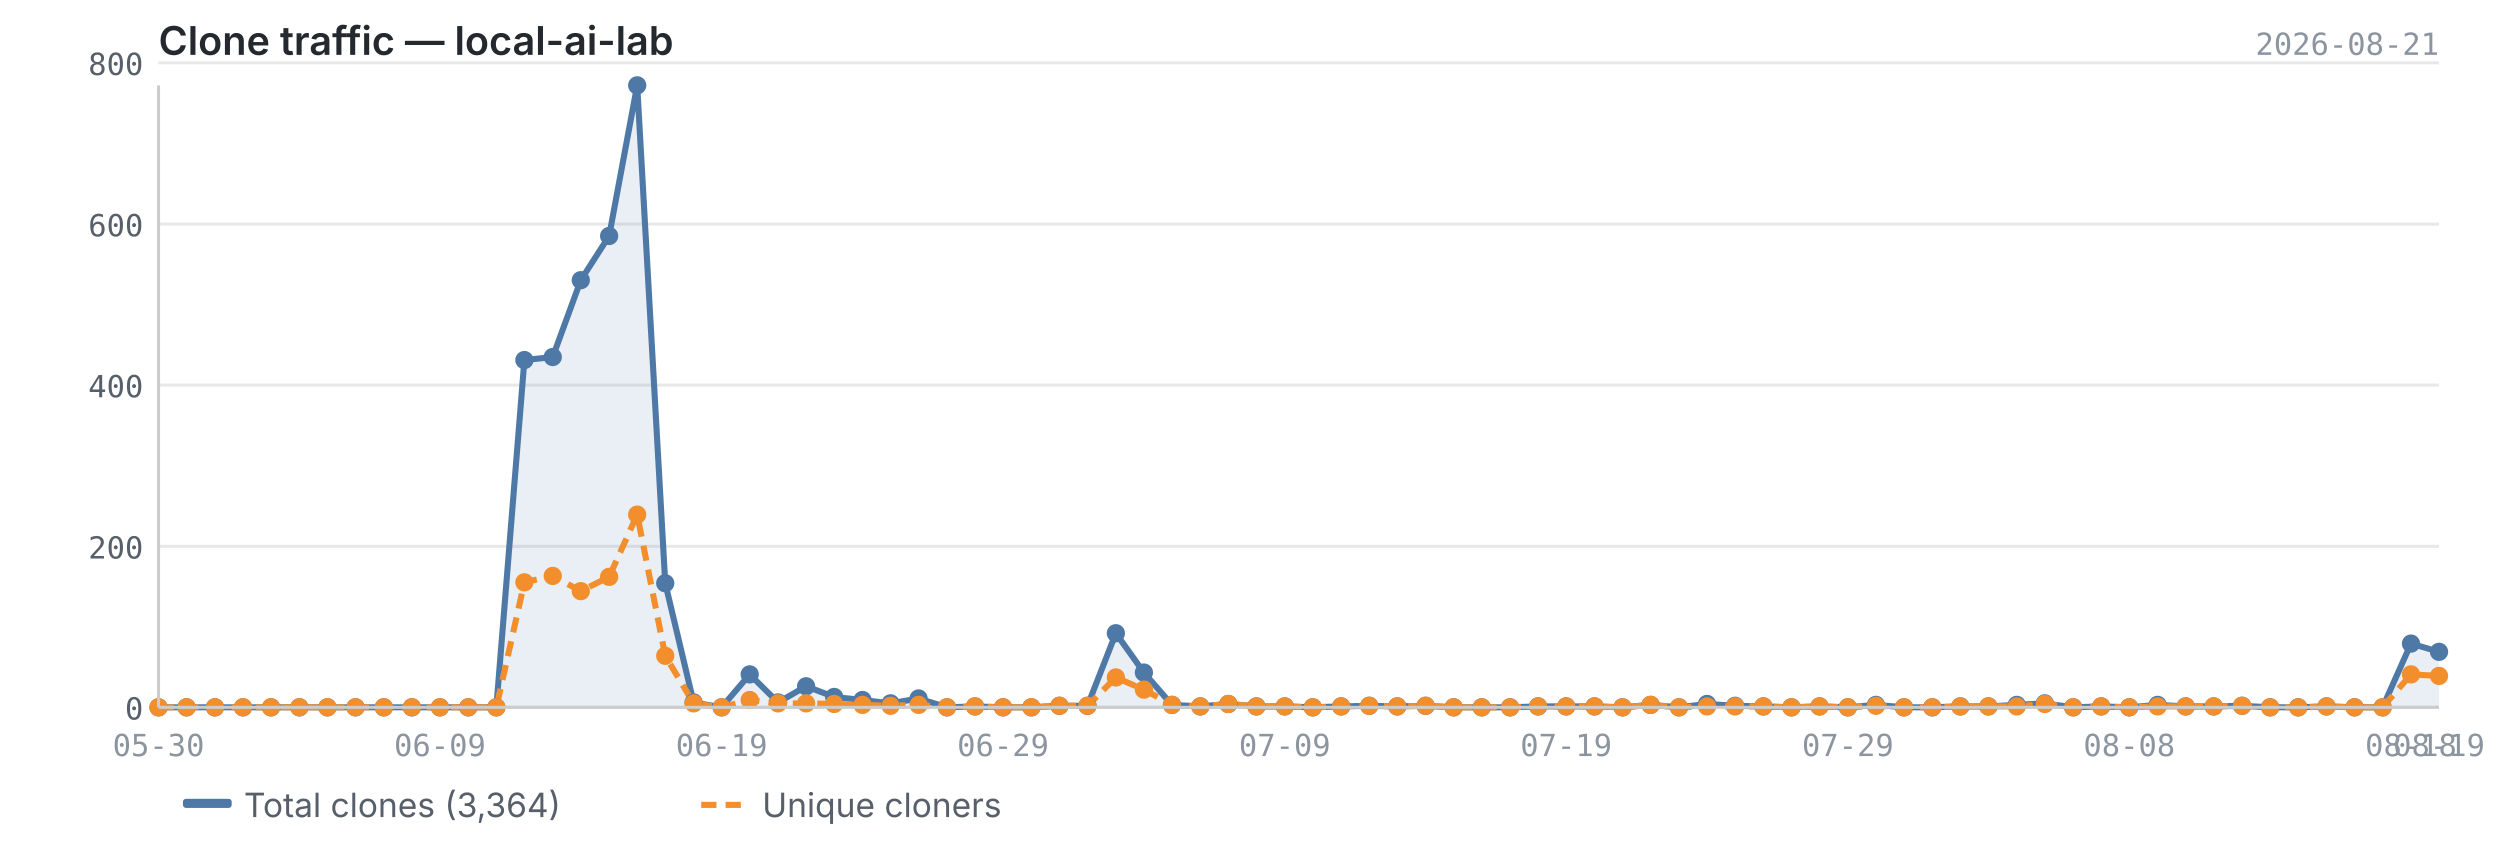
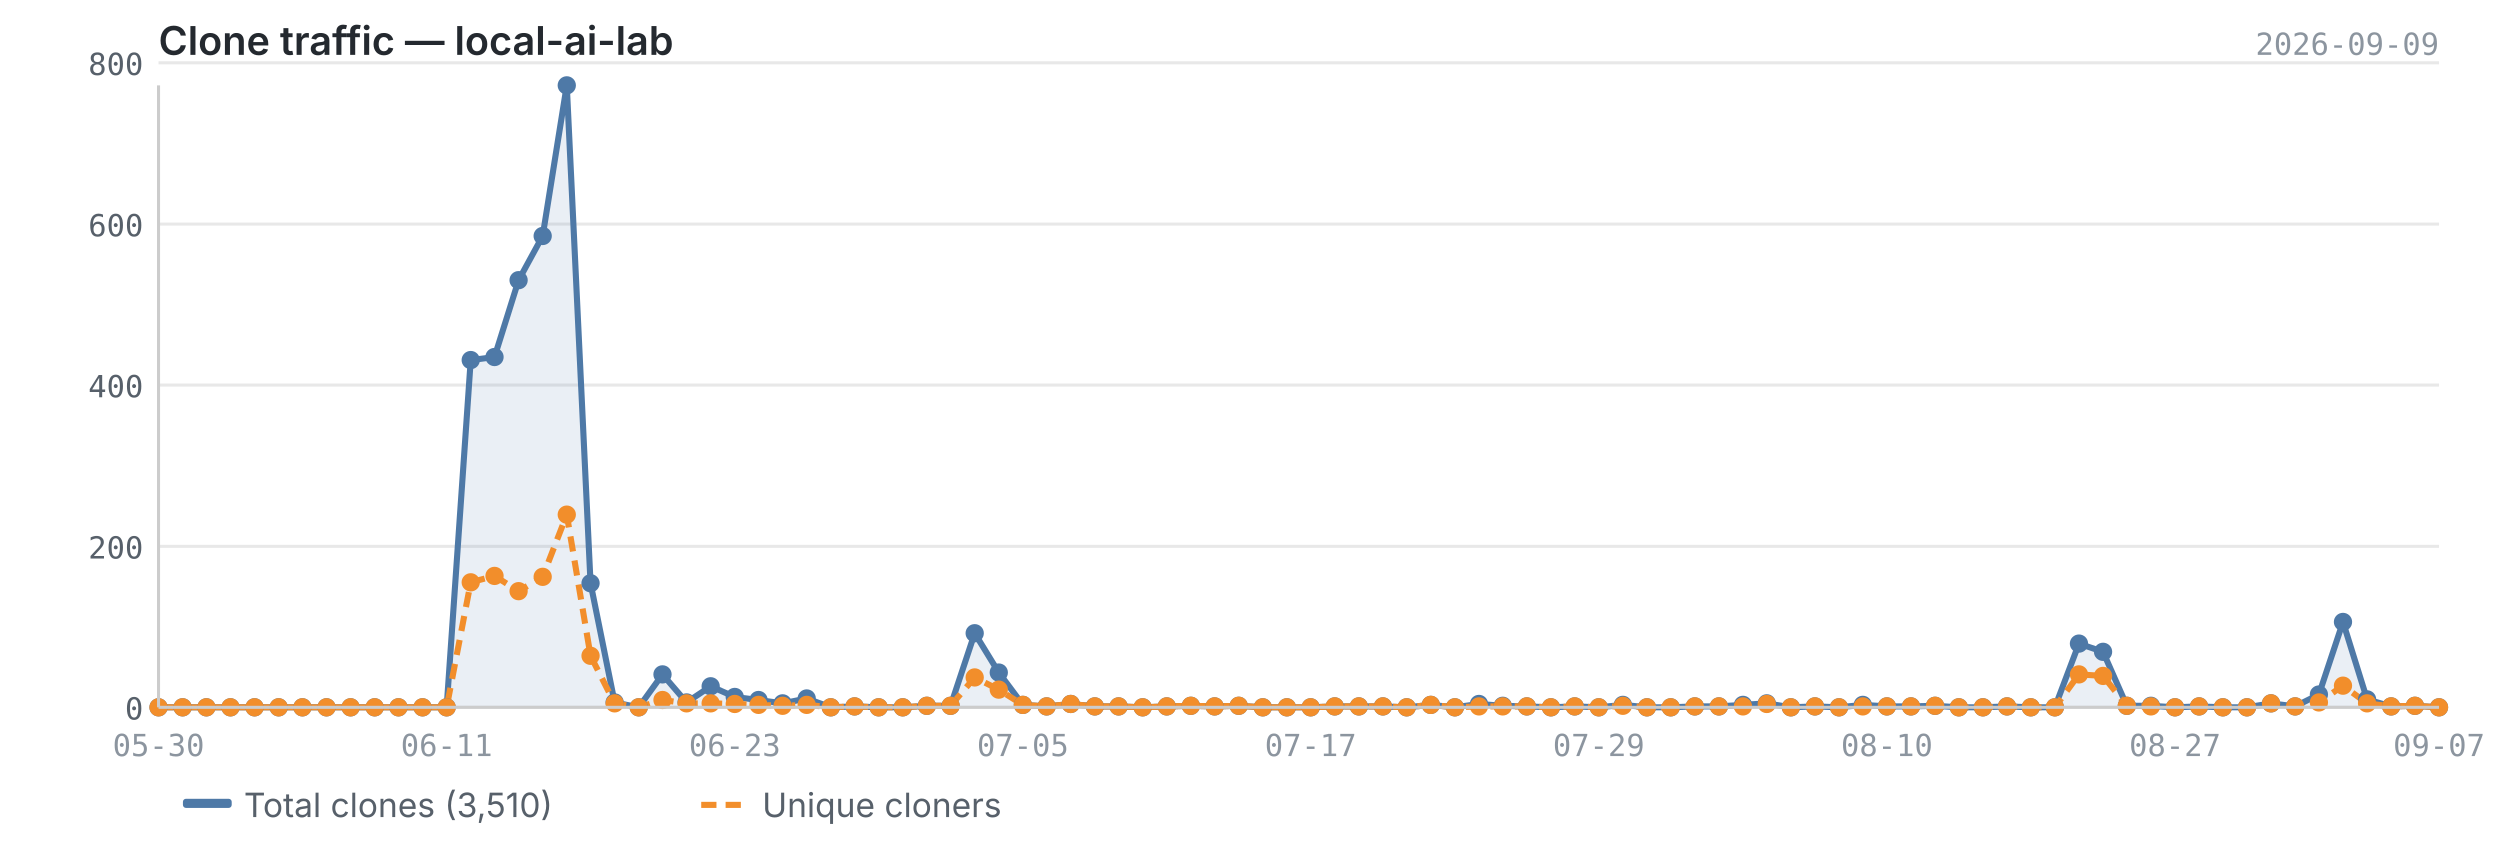
<svg xmlns="http://www.w3.org/2000/svg" viewBox="0 0 820 280" width="820" height="280">
  <text x="52" y="18" font-size="13" font-weight="600" fill="#24292f" font-family="-apple-system, BlinkMacSystemFont, 'Segoe UI', sans-serif">Clone traffic — local-ai-lab</text>
-   <text x="800" y="18" font-size="10" fill="#8c959f" font-family="ui-monospace, SFMono-Regular, 'SF Mono', Menlo, monospace" text-anchor="end">2026-08-21</text>
+   <text x="800" y="18" font-size="10" fill="#8c959f" font-family="ui-monospace, SFMono-Regular, 'SF Mono', Menlo, monospace" text-anchor="end">2026-09-09</text>
  <line x1="52" y1="232.0" x2="800" y2="232.0" stroke="#e8e8e8" stroke-width="1" />
  <line x1="52" y1="179.2" x2="800" y2="179.2" stroke="#e8e8e8" stroke-width="1" />
  <line x1="52" y1="126.3" x2="800" y2="126.3" stroke="#e8e8e8" stroke-width="1" />
  <line x1="52" y1="73.5" x2="800" y2="73.5" stroke="#e8e8e8" stroke-width="1" />
  <line x1="52" y1="20.6" x2="800" y2="20.6" stroke="#e8e8e8" stroke-width="1" />
-   <path d="M52.0,232.0 L52.0,232.0 L61.2,232.0 L70.5,232.0 L79.7,232.0 L88.9,232.0 L98.2,232.0 L107.4,232.0 L116.6,232.0 L125.9,232.0 L135.1,232.0 L144.3,232.0 L153.6,232.0 L162.8,232.0 L172.0,118.1 L181.3,117.1 L190.5,91.9 L199.8,77.4 L209.0,28.0 L218.2,191.3 L227.5,230.4 L236.7,232.0 L245.9,221.2 L255.2,230.4 L264.4,225.1 L273.6,228.6 L282.9,229.6 L292.1,230.7 L301.3,229.1 L310.6,232.0 L319.8,231.7 L329.0,232.0 L338.3,232.0 L347.5,231.5 L356.7,231.5 L366.0,207.7 L375.2,220.6 L384.4,231.2 L393.7,231.7 L402.9,230.9 L412.1,231.7 L421.4,231.7 L430.6,232.0 L439.9,231.7 L449.1,231.5 L458.3,231.7 L467.6,231.5 L476.8,232.0 L486.0,232.0 L495.3,232.0 L504.5,231.7 L513.7,231.7 L523.0,231.7 L532.2,232.0 L541.4,231.2 L550.7,232.0 L559.9,230.9 L569.1,231.5 L578.4,231.7 L587.6,232.0 L596.8,231.7 L606.1,232.0 L615.3,231.2 L624.5,232.0 L633.8,232.0 L643.0,231.7 L652.2,231.7 L661.5,231.2 L670.7,230.7 L680.0,232.0 L689.2,231.7 L698.4,232.0 L707.7,231.2 L716.9,231.7 L726.1,231.7 L735.4,231.5 L744.6,232.0 L753.8,232.0 L763.1,231.7 L772.3,232.0 L781.5,232.0 L790.8,211.1 L800.0,213.8 L800.0,232.0 L52.0,232.0Z" fill="#4e79a7" opacity="0.12" />
-   <polyline points="52.0,232.0 61.2,232.0 70.5,232.0 79.7,232.0 88.9,232.0 98.2,232.0 107.4,232.0 116.6,232.0 125.9,232.0 135.1,232.0 144.3,232.0 153.6,232.0 162.8,232.0 172.0,118.1 181.3,117.1 190.5,91.9 199.8,77.4 209.0,28.0 218.2,191.3 227.5,230.4 236.7,232.0 245.9,221.2 255.2,230.4 264.4,225.1 273.6,228.6 282.9,229.6 292.1,230.7 301.3,229.1 310.6,232.0 319.8,231.7 329.0,232.0 338.3,232.0 347.5,231.5 356.7,231.5 366.0,207.7 375.2,220.6 384.4,231.2 393.7,231.7 402.9,230.9 412.1,231.7 421.4,231.7 430.6,232.0 439.9,231.7 449.1,231.5 458.3,231.7 467.6,231.5 476.8,232.0 486.0,232.0 495.3,232.0 504.5,231.7 513.7,231.7 523.0,231.7 532.2,232.0 541.4,231.2 550.7,232.0 559.9,230.9 569.1,231.5 578.4,231.7 587.6,232.0 596.8,231.7 606.1,232.0 615.3,231.2 624.5,232.0 633.8,232.0 643.0,231.7 652.2,231.7 661.5,231.2 670.7,230.7 680.0,232.0 689.2,231.7 698.4,232.0 707.7,231.2 716.9,231.7 726.1,231.7 735.4,231.5 744.6,232.0 753.8,232.0 763.1,231.7 772.3,232.0 781.5,232.0 790.8,211.1 800.0,213.8" fill="none" stroke="#4e79a7" stroke-width="2" stroke-linejoin="round" />
-   <polyline points="52.0,232.0 61.2,232.0 70.5,232.0 79.7,232.0 88.9,232.0 98.2,232.0 107.4,232.0 116.6,232.0 125.9,232.0 135.1,232.0 144.3,232.0 153.6,232.0 162.8,232.0 172.0,191.0 181.3,188.9 190.5,193.9 199.8,189.2 209.0,168.8 218.2,215.1 227.5,230.7 236.7,232.0 245.9,229.6 255.2,230.7 264.4,230.7 273.6,230.9 282.9,231.2 292.1,231.5 301.3,231.2 310.6,232.0 319.8,231.7 329.0,232.0 338.3,232.0 347.5,231.5 356.7,231.5 366.0,222.2 375.2,226.2 384.4,231.2 393.7,231.7 402.9,230.9 412.1,231.7 421.4,231.7 430.6,232.0 439.9,231.7 449.1,231.5 458.3,231.7 467.6,231.5 476.8,232.0 486.0,232.0 495.3,232.0 504.5,231.7 513.7,231.7 523.0,231.7 532.2,232.0 541.4,231.2 550.7,232.0 559.9,231.7 569.1,231.7 578.4,231.7 587.6,232.0 596.8,231.7 606.1,232.0 615.3,231.5 624.5,232.0 633.8,232.0 643.0,231.7 652.2,231.7 661.5,231.7 670.7,230.9 680.0,232.0 689.2,231.7 698.4,232.0 707.7,231.7 716.9,231.7 726.1,231.7 735.4,231.5 744.6,232.0 753.8,232.0 763.1,231.7 772.3,232.0 781.5,232.0 790.8,221.2 800.0,221.7" fill="none" stroke="#f28e2b" stroke-width="2" stroke-linejoin="round" stroke-dasharray="5,3" />
+   <path d="M52.0,232.0 L52.0,232.0 L59.9,232.0 L67.7,232.0 L75.6,232.0 L83.5,232.0 L91.4,232.0 L99.2,232.0 L107.1,232.0 L115.0,232.0 L122.9,232.0 L130.7,232.0 L138.6,232.0 L146.5,232.0 L154.4,118.1 L162.2,117.1 L170.1,91.9 L178.0,77.4 L185.9,28.0 L193.7,191.3 L201.6,230.4 L209.5,232.0 L217.3,221.2 L225.2,230.4 L233.1,225.1 L241.0,228.6 L248.8,229.6 L256.7,230.7 L264.6,229.1 L272.5,232.0 L280.3,231.7 L288.2,232.0 L296.1,232.0 L304.0,231.5 L311.8,231.5 L319.7,207.7 L327.6,220.6 L335.5,231.2 L343.3,231.7 L351.2,230.9 L359.1,231.7 L366.9,231.7 L374.8,232.0 L382.7,231.7 L390.6,231.5 L398.4,231.7 L406.3,231.5 L414.2,232.0 L422.1,232.0 L429.9,232.0 L437.8,231.7 L445.7,231.7 L453.6,231.7 L461.4,232.0 L469.3,231.2 L477.2,232.0 L485.1,230.9 L492.9,231.5 L500.8,231.7 L508.7,232.0 L516.5,231.7 L524.4,232.0 L532.3,231.2 L540.2,232.0 L548.0,232.0 L555.9,231.7 L563.8,231.7 L571.7,231.2 L579.5,230.7 L587.4,232.0 L595.3,231.7 L603.2,232.0 L611.0,231.2 L618.9,231.7 L626.8,231.7 L634.7,231.5 L642.5,232.0 L650.4,232.0 L658.3,231.7 L666.1,232.0 L674.0,232.0 L681.9,211.1 L689.8,213.8 L697.6,231.5 L705.5,231.5 L713.4,232.0 L721.3,231.7 L729.1,232.0 L737.0,232.0 L744.9,230.7 L752.8,231.7 L760.6,227.8 L768.5,204.0 L776.4,229.4 L784.3,231.7 L792.1,231.5 L800.0,232.0 L800.0,232.0 L52.0,232.0Z" fill="#4e79a7" opacity="0.12" />
+   <polyline points="52.0,232.0 59.9,232.0 67.7,232.0 75.6,232.0 83.5,232.0 91.4,232.0 99.2,232.0 107.1,232.0 115.0,232.0 122.9,232.0 130.7,232.0 138.6,232.0 146.5,232.0 154.4,118.1 162.2,117.1 170.1,91.9 178.0,77.4 185.9,28.0 193.7,191.3 201.6,230.4 209.5,232.0 217.3,221.2 225.2,230.4 233.1,225.1 241.0,228.6 248.8,229.6 256.7,230.7 264.6,229.1 272.5,232.0 280.3,231.7 288.2,232.0 296.1,232.0 304.0,231.5 311.8,231.5 319.7,207.7 327.6,220.6 335.5,231.2 343.3,231.7 351.2,230.9 359.1,231.7 366.9,231.7 374.8,232.0 382.7,231.7 390.6,231.5 398.4,231.7 406.3,231.5 414.2,232.0 422.1,232.0 429.9,232.0 437.8,231.7 445.7,231.7 453.6,231.7 461.4,232.0 469.3,231.2 477.2,232.0 485.1,230.9 492.9,231.5 500.8,231.7 508.7,232.0 516.5,231.7 524.4,232.0 532.3,231.2 540.2,232.0 548.0,232.0 555.9,231.7 563.8,231.7 571.7,231.2 579.5,230.7 587.4,232.0 595.3,231.7 603.2,232.0 611.0,231.2 618.9,231.7 626.8,231.7 634.7,231.5 642.5,232.0 650.4,232.0 658.3,231.7 666.1,232.0 674.0,232.0 681.9,211.1 689.8,213.8 697.6,231.5 705.5,231.5 713.4,232.0 721.3,231.7 729.1,232.0 737.0,232.0 744.9,230.7 752.8,231.7 760.6,227.8 768.5,204.0 776.4,229.4 784.3,231.7 792.1,231.5 800.0,232.0" fill="none" stroke="#4e79a7" stroke-width="2" stroke-linejoin="round" />
+   <polyline points="52.0,232.0 59.9,232.0 67.7,232.0 75.6,232.0 83.5,232.0 91.4,232.0 99.2,232.0 107.1,232.0 115.0,232.0 122.9,232.0 130.7,232.0 138.6,232.0 146.5,232.0 154.4,191.0 162.2,188.9 170.1,193.9 178.0,189.2 185.9,168.8 193.7,215.1 201.6,230.7 209.5,232.0 217.3,229.6 225.2,230.7 233.1,230.7 241.0,230.9 248.8,231.2 256.7,231.5 264.6,231.2 272.5,232.0 280.3,231.7 288.2,232.0 296.1,232.0 304.0,231.5 311.8,231.5 319.7,222.2 327.6,226.2 335.5,231.2 343.3,231.7 351.2,230.9 359.1,231.7 366.9,231.7 374.8,232.0 382.7,231.7 390.6,231.5 398.4,231.7 406.3,231.5 414.2,232.0 422.1,232.0 429.9,232.0 437.8,231.7 445.7,231.7 453.6,231.7 461.4,232.0 469.3,231.2 477.2,232.0 485.1,231.7 492.9,231.7 500.8,231.7 508.7,232.0 516.5,231.7 524.4,232.0 532.3,231.5 540.2,232.0 548.0,232.0 555.9,231.7 563.8,231.7 571.7,231.7 579.5,230.9 587.4,232.0 595.3,231.7 603.2,232.0 611.0,231.7 618.9,231.7 626.8,231.7 634.7,231.5 642.5,232.0 650.4,232.0 658.3,231.7 666.1,232.0 674.0,232.0 681.9,221.2 689.8,221.7 697.6,231.5 705.5,231.7 713.4,232.0 721.3,231.7 729.1,232.0 737.0,232.0 744.9,230.7 752.8,231.7 760.6,230.4 768.5,224.9 776.4,230.7 784.3,231.7 792.1,231.5 800.0,232.0" fill="none" stroke="#f28e2b" stroke-width="2" stroke-linejoin="round" stroke-dasharray="5,3" />
  <circle cx="52.0" cy="232.0" r="3" fill="#4e79a7" />
-   <circle cx="61.2" cy="232.0" r="3" fill="#4e79a7" />
-   <circle cx="70.5" cy="232.0" r="3" fill="#4e79a7" />
-   <circle cx="79.7" cy="232.0" r="3" fill="#4e79a7" />
-   <circle cx="88.9" cy="232.0" r="3" fill="#4e79a7" />
-   <circle cx="98.2" cy="232.0" r="3" fill="#4e79a7" />
-   <circle cx="107.4" cy="232.0" r="3" fill="#4e79a7" />
-   <circle cx="116.6" cy="232.0" r="3" fill="#4e79a7" />
-   <circle cx="125.9" cy="232.0" r="3" fill="#4e79a7" />
-   <circle cx="135.1" cy="232.0" r="3" fill="#4e79a7" />
-   <circle cx="144.3" cy="232.0" r="3" fill="#4e79a7" />
-   <circle cx="153.6" cy="232.0" r="3" fill="#4e79a7" />
-   <circle cx="162.8" cy="232.0" r="3" fill="#4e79a7" />
-   <circle cx="172.0" cy="118.1" r="3" fill="#4e79a7" />
-   <circle cx="181.3" cy="117.1" r="3" fill="#4e79a7" />
-   <circle cx="190.5" cy="91.9" r="3" fill="#4e79a7" />
-   <circle cx="199.8" cy="77.4" r="3" fill="#4e79a7" />
-   <circle cx="209.0" cy="28.0" r="3" fill="#4e79a7" />
-   <circle cx="218.2" cy="191.3" r="3" fill="#4e79a7" />
-   <circle cx="227.5" cy="230.4" r="3" fill="#4e79a7" />
-   <circle cx="236.7" cy="232.0" r="3" fill="#4e79a7" />
-   <circle cx="245.9" cy="221.2" r="3" fill="#4e79a7" />
-   <circle cx="255.2" cy="230.4" r="3" fill="#4e79a7" />
-   <circle cx="264.4" cy="225.1" r="3" fill="#4e79a7" />
-   <circle cx="273.6" cy="228.6" r="3" fill="#4e79a7" />
-   <circle cx="282.9" cy="229.6" r="3" fill="#4e79a7" />
-   <circle cx="292.1" cy="230.7" r="3" fill="#4e79a7" />
-   <circle cx="301.3" cy="229.1" r="3" fill="#4e79a7" />
-   <circle cx="310.6" cy="232.0" r="3" fill="#4e79a7" />
-   <circle cx="319.8" cy="231.7" r="3" fill="#4e79a7" />
-   <circle cx="329.0" cy="232.0" r="3" fill="#4e79a7" />
-   <circle cx="338.3" cy="232.0" r="3" fill="#4e79a7" />
-   <circle cx="347.5" cy="231.5" r="3" fill="#4e79a7" />
-   <circle cx="356.7" cy="231.5" r="3" fill="#4e79a7" />
-   <circle cx="366.0" cy="207.7" r="3" fill="#4e79a7" />
-   <circle cx="375.2" cy="220.6" r="3" fill="#4e79a7" />
-   <circle cx="384.4" cy="231.2" r="3" fill="#4e79a7" />
-   <circle cx="393.7" cy="231.7" r="3" fill="#4e79a7" />
-   <circle cx="402.9" cy="230.9" r="3" fill="#4e79a7" />
-   <circle cx="412.1" cy="231.7" r="3" fill="#4e79a7" />
-   <circle cx="421.4" cy="231.7" r="3" fill="#4e79a7" />
-   <circle cx="430.6" cy="232.0" r="3" fill="#4e79a7" />
-   <circle cx="439.9" cy="231.7" r="3" fill="#4e79a7" />
-   <circle cx="449.1" cy="231.5" r="3" fill="#4e79a7" />
-   <circle cx="458.3" cy="231.7" r="3" fill="#4e79a7" />
-   <circle cx="467.6" cy="231.5" r="3" fill="#4e79a7" />
-   <circle cx="476.8" cy="232.0" r="3" fill="#4e79a7" />
-   <circle cx="486.0" cy="232.0" r="3" fill="#4e79a7" />
-   <circle cx="495.3" cy="232.0" r="3" fill="#4e79a7" />
-   <circle cx="504.5" cy="231.7" r="3" fill="#4e79a7" />
-   <circle cx="513.7" cy="231.7" r="3" fill="#4e79a7" />
-   <circle cx="523.0" cy="231.7" r="3" fill="#4e79a7" />
-   <circle cx="532.2" cy="232.0" r="3" fill="#4e79a7" />
-   <circle cx="541.4" cy="231.2" r="3" fill="#4e79a7" />
-   <circle cx="550.7" cy="232.0" r="3" fill="#4e79a7" />
-   <circle cx="559.9" cy="230.9" r="3" fill="#4e79a7" />
-   <circle cx="569.1" cy="231.5" r="3" fill="#4e79a7" />
-   <circle cx="578.4" cy="231.7" r="3" fill="#4e79a7" />
-   <circle cx="587.6" cy="232.0" r="3" fill="#4e79a7" />
-   <circle cx="596.8" cy="231.7" r="3" fill="#4e79a7" />
-   <circle cx="606.1" cy="232.0" r="3" fill="#4e79a7" />
-   <circle cx="615.3" cy="231.2" r="3" fill="#4e79a7" />
-   <circle cx="624.5" cy="232.0" r="3" fill="#4e79a7" />
-   <circle cx="633.8" cy="232.0" r="3" fill="#4e79a7" />
-   <circle cx="643.0" cy="231.7" r="3" fill="#4e79a7" />
-   <circle cx="652.2" cy="231.7" r="3" fill="#4e79a7" />
-   <circle cx="661.5" cy="231.2" r="3" fill="#4e79a7" />
-   <circle cx="670.7" cy="230.7" r="3" fill="#4e79a7" />
-   <circle cx="680.0" cy="232.0" r="3" fill="#4e79a7" />
-   <circle cx="689.2" cy="231.7" r="3" fill="#4e79a7" />
-   <circle cx="698.4" cy="232.0" r="3" fill="#4e79a7" />
-   <circle cx="707.7" cy="231.2" r="3" fill="#4e79a7" />
-   <circle cx="716.9" cy="231.7" r="3" fill="#4e79a7" />
-   <circle cx="726.1" cy="231.7" r="3" fill="#4e79a7" />
-   <circle cx="735.4" cy="231.5" r="3" fill="#4e79a7" />
-   <circle cx="744.6" cy="232.0" r="3" fill="#4e79a7" />
-   <circle cx="753.8" cy="232.0" r="3" fill="#4e79a7" />
-   <circle cx="763.1" cy="231.7" r="3" fill="#4e79a7" />
-   <circle cx="772.3" cy="232.0" r="3" fill="#4e79a7" />
-   <circle cx="781.5" cy="232.0" r="3" fill="#4e79a7" />
-   <circle cx="790.8" cy="211.1" r="3" fill="#4e79a7" />
-   <circle cx="800.0" cy="213.8" r="3" fill="#4e79a7" />
+   <circle cx="59.9" cy="232.0" r="3" fill="#4e79a7" />
+   <circle cx="67.7" cy="232.0" r="3" fill="#4e79a7" />
+   <circle cx="75.6" cy="232.0" r="3" fill="#4e79a7" />
+   <circle cx="83.5" cy="232.0" r="3" fill="#4e79a7" />
+   <circle cx="91.4" cy="232.0" r="3" fill="#4e79a7" />
+   <circle cx="99.2" cy="232.0" r="3" fill="#4e79a7" />
+   <circle cx="107.1" cy="232.0" r="3" fill="#4e79a7" />
+   <circle cx="115.0" cy="232.0" r="3" fill="#4e79a7" />
+   <circle cx="122.9" cy="232.0" r="3" fill="#4e79a7" />
+   <circle cx="130.7" cy="232.0" r="3" fill="#4e79a7" />
+   <circle cx="138.6" cy="232.0" r="3" fill="#4e79a7" />
+   <circle cx="146.5" cy="232.0" r="3" fill="#4e79a7" />
+   <circle cx="154.4" cy="118.1" r="3" fill="#4e79a7" />
+   <circle cx="162.2" cy="117.1" r="3" fill="#4e79a7" />
+   <circle cx="170.1" cy="91.9" r="3" fill="#4e79a7" />
+   <circle cx="178.0" cy="77.4" r="3" fill="#4e79a7" />
+   <circle cx="185.9" cy="28.0" r="3" fill="#4e79a7" />
+   <circle cx="193.7" cy="191.3" r="3" fill="#4e79a7" />
+   <circle cx="201.6" cy="230.4" r="3" fill="#4e79a7" />
+   <circle cx="209.5" cy="232.0" r="3" fill="#4e79a7" />
+   <circle cx="217.3" cy="221.2" r="3" fill="#4e79a7" />
+   <circle cx="225.2" cy="230.4" r="3" fill="#4e79a7" />
+   <circle cx="233.1" cy="225.1" r="3" fill="#4e79a7" />
+   <circle cx="241.0" cy="228.6" r="3" fill="#4e79a7" />
+   <circle cx="248.8" cy="229.6" r="3" fill="#4e79a7" />
+   <circle cx="256.7" cy="230.7" r="3" fill="#4e79a7" />
+   <circle cx="264.6" cy="229.1" r="3" fill="#4e79a7" />
+   <circle cx="272.5" cy="232.0" r="3" fill="#4e79a7" />
+   <circle cx="280.3" cy="231.7" r="3" fill="#4e79a7" />
+   <circle cx="288.2" cy="232.0" r="3" fill="#4e79a7" />
+   <circle cx="296.1" cy="232.0" r="3" fill="#4e79a7" />
+   <circle cx="304.0" cy="231.5" r="3" fill="#4e79a7" />
+   <circle cx="311.8" cy="231.5" r="3" fill="#4e79a7" />
+   <circle cx="319.7" cy="207.7" r="3" fill="#4e79a7" />
+   <circle cx="327.6" cy="220.6" r="3" fill="#4e79a7" />
+   <circle cx="335.5" cy="231.2" r="3" fill="#4e79a7" />
+   <circle cx="343.3" cy="231.7" r="3" fill="#4e79a7" />
+   <circle cx="351.2" cy="230.9" r="3" fill="#4e79a7" />
+   <circle cx="359.1" cy="231.7" r="3" fill="#4e79a7" />
+   <circle cx="366.9" cy="231.7" r="3" fill="#4e79a7" />
+   <circle cx="374.8" cy="232.0" r="3" fill="#4e79a7" />
+   <circle cx="382.7" cy="231.7" r="3" fill="#4e79a7" />
+   <circle cx="390.6" cy="231.5" r="3" fill="#4e79a7" />
+   <circle cx="398.4" cy="231.7" r="3" fill="#4e79a7" />
+   <circle cx="406.3" cy="231.5" r="3" fill="#4e79a7" />
+   <circle cx="414.2" cy="232.0" r="3" fill="#4e79a7" />
+   <circle cx="422.1" cy="232.0" r="3" fill="#4e79a7" />
+   <circle cx="429.9" cy="232.0" r="3" fill="#4e79a7" />
+   <circle cx="437.8" cy="231.7" r="3" fill="#4e79a7" />
+   <circle cx="445.7" cy="231.7" r="3" fill="#4e79a7" />
+   <circle cx="453.6" cy="231.7" r="3" fill="#4e79a7" />
+   <circle cx="461.4" cy="232.0" r="3" fill="#4e79a7" />
+   <circle cx="469.3" cy="231.2" r="3" fill="#4e79a7" />
+   <circle cx="477.2" cy="232.0" r="3" fill="#4e79a7" />
+   <circle cx="485.1" cy="230.9" r="3" fill="#4e79a7" />
+   <circle cx="492.9" cy="231.5" r="3" fill="#4e79a7" />
+   <circle cx="500.8" cy="231.7" r="3" fill="#4e79a7" />
+   <circle cx="508.7" cy="232.0" r="3" fill="#4e79a7" />
+   <circle cx="516.5" cy="231.7" r="3" fill="#4e79a7" />
+   <circle cx="524.4" cy="232.0" r="3" fill="#4e79a7" />
+   <circle cx="532.3" cy="231.2" r="3" fill="#4e79a7" />
+   <circle cx="540.2" cy="232.0" r="3" fill="#4e79a7" />
+   <circle cx="548.0" cy="232.0" r="3" fill="#4e79a7" />
+   <circle cx="555.9" cy="231.7" r="3" fill="#4e79a7" />
+   <circle cx="563.8" cy="231.7" r="3" fill="#4e79a7" />
+   <circle cx="571.7" cy="231.2" r="3" fill="#4e79a7" />
+   <circle cx="579.5" cy="230.7" r="3" fill="#4e79a7" />
+   <circle cx="587.4" cy="232.0" r="3" fill="#4e79a7" />
+   <circle cx="595.3" cy="231.7" r="3" fill="#4e79a7" />
+   <circle cx="603.2" cy="232.0" r="3" fill="#4e79a7" />
+   <circle cx="611.0" cy="231.2" r="3" fill="#4e79a7" />
+   <circle cx="618.9" cy="231.7" r="3" fill="#4e79a7" />
+   <circle cx="626.8" cy="231.7" r="3" fill="#4e79a7" />
+   <circle cx="634.7" cy="231.5" r="3" fill="#4e79a7" />
+   <circle cx="642.5" cy="232.0" r="3" fill="#4e79a7" />
+   <circle cx="650.4" cy="232.0" r="3" fill="#4e79a7" />
+   <circle cx="658.3" cy="231.7" r="3" fill="#4e79a7" />
+   <circle cx="666.1" cy="232.0" r="3" fill="#4e79a7" />
+   <circle cx="674.0" cy="232.0" r="3" fill="#4e79a7" />
+   <circle cx="681.9" cy="211.1" r="3" fill="#4e79a7" />
+   <circle cx="689.8" cy="213.8" r="3" fill="#4e79a7" />
+   <circle cx="697.6" cy="231.5" r="3" fill="#4e79a7" />
+   <circle cx="705.5" cy="231.5" r="3" fill="#4e79a7" />
+   <circle cx="713.4" cy="232.0" r="3" fill="#4e79a7" />
+   <circle cx="721.3" cy="231.7" r="3" fill="#4e79a7" />
+   <circle cx="729.1" cy="232.0" r="3" fill="#4e79a7" />
+   <circle cx="737.0" cy="232.0" r="3" fill="#4e79a7" />
+   <circle cx="744.9" cy="230.7" r="3" fill="#4e79a7" />
+   <circle cx="752.8" cy="231.7" r="3" fill="#4e79a7" />
+   <circle cx="760.6" cy="227.8" r="3" fill="#4e79a7" />
+   <circle cx="768.5" cy="204.0" r="3" fill="#4e79a7" />
+   <circle cx="776.4" cy="229.4" r="3" fill="#4e79a7" />
+   <circle cx="784.3" cy="231.7" r="3" fill="#4e79a7" />
+   <circle cx="792.1" cy="231.5" r="3" fill="#4e79a7" />
+   <circle cx="800.0" cy="232.0" r="3" fill="#4e79a7" />
  <circle cx="52.0" cy="232.0" r="3" fill="#f28e2b" />
-   <circle cx="61.2" cy="232.0" r="3" fill="#f28e2b" />
-   <circle cx="70.5" cy="232.0" r="3" fill="#f28e2b" />
-   <circle cx="79.7" cy="232.0" r="3" fill="#f28e2b" />
-   <circle cx="88.9" cy="232.0" r="3" fill="#f28e2b" />
-   <circle cx="98.2" cy="232.0" r="3" fill="#f28e2b" />
-   <circle cx="107.4" cy="232.0" r="3" fill="#f28e2b" />
-   <circle cx="116.6" cy="232.0" r="3" fill="#f28e2b" />
-   <circle cx="125.9" cy="232.0" r="3" fill="#f28e2b" />
-   <circle cx="135.1" cy="232.0" r="3" fill="#f28e2b" />
-   <circle cx="144.3" cy="232.0" r="3" fill="#f28e2b" />
-   <circle cx="153.6" cy="232.0" r="3" fill="#f28e2b" />
-   <circle cx="162.8" cy="232.0" r="3" fill="#f28e2b" />
-   <circle cx="172.0" cy="191.0" r="3" fill="#f28e2b" />
-   <circle cx="181.3" cy="188.9" r="3" fill="#f28e2b" />
-   <circle cx="190.5" cy="193.9" r="3" fill="#f28e2b" />
-   <circle cx="199.8" cy="189.2" r="3" fill="#f28e2b" />
-   <circle cx="209.0" cy="168.8" r="3" fill="#f28e2b" />
-   <circle cx="218.2" cy="215.1" r="3" fill="#f28e2b" />
-   <circle cx="227.5" cy="230.7" r="3" fill="#f28e2b" />
-   <circle cx="236.7" cy="232.0" r="3" fill="#f28e2b" />
-   <circle cx="245.9" cy="229.6" r="3" fill="#f28e2b" />
-   <circle cx="255.2" cy="230.7" r="3" fill="#f28e2b" />
-   <circle cx="264.4" cy="230.7" r="3" fill="#f28e2b" />
-   <circle cx="273.6" cy="230.9" r="3" fill="#f28e2b" />
-   <circle cx="282.9" cy="231.2" r="3" fill="#f28e2b" />
-   <circle cx="292.1" cy="231.5" r="3" fill="#f28e2b" />
-   <circle cx="301.3" cy="231.2" r="3" fill="#f28e2b" />
-   <circle cx="310.6" cy="232.0" r="3" fill="#f28e2b" />
-   <circle cx="319.8" cy="231.7" r="3" fill="#f28e2b" />
-   <circle cx="329.0" cy="232.0" r="3" fill="#f28e2b" />
-   <circle cx="338.3" cy="232.0" r="3" fill="#f28e2b" />
-   <circle cx="347.5" cy="231.5" r="3" fill="#f28e2b" />
-   <circle cx="356.7" cy="231.5" r="3" fill="#f28e2b" />
-   <circle cx="366.0" cy="222.2" r="3" fill="#f28e2b" />
-   <circle cx="375.2" cy="226.2" r="3" fill="#f28e2b" />
-   <circle cx="384.4" cy="231.2" r="3" fill="#f28e2b" />
-   <circle cx="393.7" cy="231.7" r="3" fill="#f28e2b" />
-   <circle cx="402.9" cy="230.9" r="3" fill="#f28e2b" />
-   <circle cx="412.1" cy="231.7" r="3" fill="#f28e2b" />
-   <circle cx="421.4" cy="231.7" r="3" fill="#f28e2b" />
-   <circle cx="430.6" cy="232.0" r="3" fill="#f28e2b" />
-   <circle cx="439.9" cy="231.7" r="3" fill="#f28e2b" />
-   <circle cx="449.1" cy="231.5" r="3" fill="#f28e2b" />
-   <circle cx="458.3" cy="231.7" r="3" fill="#f28e2b" />
-   <circle cx="467.6" cy="231.5" r="3" fill="#f28e2b" />
-   <circle cx="476.8" cy="232.0" r="3" fill="#f28e2b" />
-   <circle cx="486.0" cy="232.0" r="3" fill="#f28e2b" />
-   <circle cx="495.3" cy="232.0" r="3" fill="#f28e2b" />
-   <circle cx="504.5" cy="231.7" r="3" fill="#f28e2b" />
-   <circle cx="513.7" cy="231.7" r="3" fill="#f28e2b" />
-   <circle cx="523.0" cy="231.7" r="3" fill="#f28e2b" />
-   <circle cx="532.2" cy="232.0" r="3" fill="#f28e2b" />
-   <circle cx="541.4" cy="231.2" r="3" fill="#f28e2b" />
-   <circle cx="550.7" cy="232.0" r="3" fill="#f28e2b" />
-   <circle cx="559.9" cy="231.7" r="3" fill="#f28e2b" />
-   <circle cx="569.1" cy="231.7" r="3" fill="#f28e2b" />
-   <circle cx="578.4" cy="231.7" r="3" fill="#f28e2b" />
-   <circle cx="587.6" cy="232.0" r="3" fill="#f28e2b" />
-   <circle cx="596.8" cy="231.7" r="3" fill="#f28e2b" />
-   <circle cx="606.1" cy="232.0" r="3" fill="#f28e2b" />
-   <circle cx="615.3" cy="231.5" r="3" fill="#f28e2b" />
-   <circle cx="624.5" cy="232.0" r="3" fill="#f28e2b" />
-   <circle cx="633.8" cy="232.0" r="3" fill="#f28e2b" />
-   <circle cx="643.0" cy="231.7" r="3" fill="#f28e2b" />
-   <circle cx="652.2" cy="231.7" r="3" fill="#f28e2b" />
-   <circle cx="661.5" cy="231.7" r="3" fill="#f28e2b" />
-   <circle cx="670.7" cy="230.9" r="3" fill="#f28e2b" />
-   <circle cx="680.0" cy="232.0" r="3" fill="#f28e2b" />
-   <circle cx="689.2" cy="231.7" r="3" fill="#f28e2b" />
-   <circle cx="698.4" cy="232.0" r="3" fill="#f28e2b" />
-   <circle cx="707.7" cy="231.7" r="3" fill="#f28e2b" />
-   <circle cx="716.9" cy="231.7" r="3" fill="#f28e2b" />
-   <circle cx="726.1" cy="231.7" r="3" fill="#f28e2b" />
-   <circle cx="735.4" cy="231.5" r="3" fill="#f28e2b" />
-   <circle cx="744.6" cy="232.0" r="3" fill="#f28e2b" />
-   <circle cx="753.8" cy="232.0" r="3" fill="#f28e2b" />
-   <circle cx="763.1" cy="231.7" r="3" fill="#f28e2b" />
-   <circle cx="772.3" cy="232.0" r="3" fill="#f28e2b" />
-   <circle cx="781.5" cy="232.0" r="3" fill="#f28e2b" />
-   <circle cx="790.8" cy="221.2" r="3" fill="#f28e2b" />
-   <circle cx="800.0" cy="221.7" r="3" fill="#f28e2b" />
+   <circle cx="59.9" cy="232.0" r="3" fill="#f28e2b" />
+   <circle cx="67.7" cy="232.0" r="3" fill="#f28e2b" />
+   <circle cx="75.6" cy="232.0" r="3" fill="#f28e2b" />
+   <circle cx="83.5" cy="232.0" r="3" fill="#f28e2b" />
+   <circle cx="91.4" cy="232.0" r="3" fill="#f28e2b" />
+   <circle cx="99.2" cy="232.0" r="3" fill="#f28e2b" />
+   <circle cx="107.1" cy="232.0" r="3" fill="#f28e2b" />
+   <circle cx="115.0" cy="232.0" r="3" fill="#f28e2b" />
+   <circle cx="122.9" cy="232.0" r="3" fill="#f28e2b" />
+   <circle cx="130.7" cy="232.0" r="3" fill="#f28e2b" />
+   <circle cx="138.6" cy="232.0" r="3" fill="#f28e2b" />
+   <circle cx="146.5" cy="232.0" r="3" fill="#f28e2b" />
+   <circle cx="154.4" cy="191.0" r="3" fill="#f28e2b" />
+   <circle cx="162.2" cy="188.9" r="3" fill="#f28e2b" />
+   <circle cx="170.1" cy="193.9" r="3" fill="#f28e2b" />
+   <circle cx="178.0" cy="189.2" r="3" fill="#f28e2b" />
+   <circle cx="185.9" cy="168.8" r="3" fill="#f28e2b" />
+   <circle cx="193.7" cy="215.1" r="3" fill="#f28e2b" />
+   <circle cx="201.6" cy="230.7" r="3" fill="#f28e2b" />
+   <circle cx="209.5" cy="232.0" r="3" fill="#f28e2b" />
+   <circle cx="217.3" cy="229.6" r="3" fill="#f28e2b" />
+   <circle cx="225.2" cy="230.7" r="3" fill="#f28e2b" />
+   <circle cx="233.1" cy="230.7" r="3" fill="#f28e2b" />
+   <circle cx="241.0" cy="230.9" r="3" fill="#f28e2b" />
+   <circle cx="248.8" cy="231.2" r="3" fill="#f28e2b" />
+   <circle cx="256.7" cy="231.5" r="3" fill="#f28e2b" />
+   <circle cx="264.6" cy="231.2" r="3" fill="#f28e2b" />
+   <circle cx="272.5" cy="232.0" r="3" fill="#f28e2b" />
+   <circle cx="280.3" cy="231.7" r="3" fill="#f28e2b" />
+   <circle cx="288.2" cy="232.0" r="3" fill="#f28e2b" />
+   <circle cx="296.1" cy="232.0" r="3" fill="#f28e2b" />
+   <circle cx="304.0" cy="231.5" r="3" fill="#f28e2b" />
+   <circle cx="311.8" cy="231.5" r="3" fill="#f28e2b" />
+   <circle cx="319.7" cy="222.2" r="3" fill="#f28e2b" />
+   <circle cx="327.6" cy="226.2" r="3" fill="#f28e2b" />
+   <circle cx="335.5" cy="231.2" r="3" fill="#f28e2b" />
+   <circle cx="343.3" cy="231.7" r="3" fill="#f28e2b" />
+   <circle cx="351.2" cy="230.9" r="3" fill="#f28e2b" />
+   <circle cx="359.1" cy="231.7" r="3" fill="#f28e2b" />
+   <circle cx="366.9" cy="231.7" r="3" fill="#f28e2b" />
+   <circle cx="374.8" cy="232.0" r="3" fill="#f28e2b" />
+   <circle cx="382.7" cy="231.7" r="3" fill="#f28e2b" />
+   <circle cx="390.6" cy="231.5" r="3" fill="#f28e2b" />
+   <circle cx="398.4" cy="231.7" r="3" fill="#f28e2b" />
+   <circle cx="406.3" cy="231.5" r="3" fill="#f28e2b" />
+   <circle cx="414.2" cy="232.0" r="3" fill="#f28e2b" />
+   <circle cx="422.1" cy="232.0" r="3" fill="#f28e2b" />
+   <circle cx="429.9" cy="232.0" r="3" fill="#f28e2b" />
+   <circle cx="437.8" cy="231.7" r="3" fill="#f28e2b" />
+   <circle cx="445.7" cy="231.7" r="3" fill="#f28e2b" />
+   <circle cx="453.6" cy="231.7" r="3" fill="#f28e2b" />
+   <circle cx="461.4" cy="232.0" r="3" fill="#f28e2b" />
+   <circle cx="469.3" cy="231.2" r="3" fill="#f28e2b" />
+   <circle cx="477.2" cy="232.0" r="3" fill="#f28e2b" />
+   <circle cx="485.1" cy="231.7" r="3" fill="#f28e2b" />
+   <circle cx="492.9" cy="231.7" r="3" fill="#f28e2b" />
+   <circle cx="500.8" cy="231.7" r="3" fill="#f28e2b" />
+   <circle cx="508.7" cy="232.0" r="3" fill="#f28e2b" />
+   <circle cx="516.5" cy="231.7" r="3" fill="#f28e2b" />
+   <circle cx="524.4" cy="232.0" r="3" fill="#f28e2b" />
+   <circle cx="532.3" cy="231.5" r="3" fill="#f28e2b" />
+   <circle cx="540.2" cy="232.0" r="3" fill="#f28e2b" />
+   <circle cx="548.0" cy="232.0" r="3" fill="#f28e2b" />
+   <circle cx="555.9" cy="231.7" r="3" fill="#f28e2b" />
+   <circle cx="563.8" cy="231.7" r="3" fill="#f28e2b" />
+   <circle cx="571.7" cy="231.7" r="3" fill="#f28e2b" />
+   <circle cx="579.5" cy="230.9" r="3" fill="#f28e2b" />
+   <circle cx="587.4" cy="232.0" r="3" fill="#f28e2b" />
+   <circle cx="595.3" cy="231.7" r="3" fill="#f28e2b" />
+   <circle cx="603.2" cy="232.0" r="3" fill="#f28e2b" />
+   <circle cx="611.0" cy="231.7" r="3" fill="#f28e2b" />
+   <circle cx="618.9" cy="231.7" r="3" fill="#f28e2b" />
+   <circle cx="626.8" cy="231.7" r="3" fill="#f28e2b" />
+   <circle cx="634.7" cy="231.5" r="3" fill="#f28e2b" />
+   <circle cx="642.5" cy="232.0" r="3" fill="#f28e2b" />
+   <circle cx="650.4" cy="232.0" r="3" fill="#f28e2b" />
+   <circle cx="658.3" cy="231.7" r="3" fill="#f28e2b" />
+   <circle cx="666.1" cy="232.0" r="3" fill="#f28e2b" />
+   <circle cx="674.0" cy="232.0" r="3" fill="#f28e2b" />
+   <circle cx="681.9" cy="221.2" r="3" fill="#f28e2b" />
+   <circle cx="689.8" cy="221.7" r="3" fill="#f28e2b" />
+   <circle cx="697.6" cy="231.5" r="3" fill="#f28e2b" />
+   <circle cx="705.5" cy="231.7" r="3" fill="#f28e2b" />
+   <circle cx="713.4" cy="232.0" r="3" fill="#f28e2b" />
+   <circle cx="721.3" cy="231.7" r="3" fill="#f28e2b" />
+   <circle cx="729.1" cy="232.0" r="3" fill="#f28e2b" />
+   <circle cx="737.0" cy="232.0" r="3" fill="#f28e2b" />
+   <circle cx="744.9" cy="230.7" r="3" fill="#f28e2b" />
+   <circle cx="752.8" cy="231.7" r="3" fill="#f28e2b" />
+   <circle cx="760.6" cy="230.4" r="3" fill="#f28e2b" />
+   <circle cx="768.5" cy="224.9" r="3" fill="#f28e2b" />
+   <circle cx="776.4" cy="230.7" r="3" fill="#f28e2b" />
+   <circle cx="784.3" cy="231.7" r="3" fill="#f28e2b" />
+   <circle cx="792.1" cy="231.5" r="3" fill="#f28e2b" />
+   <circle cx="800.0" cy="232.0" r="3" fill="#f28e2b" />
  <line x1="52" y1="28" x2="52" y2="232" stroke="#cccccc" stroke-width="1" />
  <line x1="52" y1="232" x2="800" y2="232" stroke="#cccccc" stroke-width="1" />
  <text x="47" y="236.0" text-anchor="end" font-size="10" fill="#57606a" font-family="ui-monospace, SFMono-Regular, 'SF Mono', Menlo, monospace">0</text>
  <text x="47" y="183.2" text-anchor="end" font-size="10" fill="#57606a" font-family="ui-monospace, SFMono-Regular, 'SF Mono', Menlo, monospace">200</text>
  <text x="47" y="130.3" text-anchor="end" font-size="10" fill="#57606a" font-family="ui-monospace, SFMono-Regular, 'SF Mono', Menlo, monospace">400</text>
  <text x="47" y="77.5" text-anchor="end" font-size="10" fill="#57606a" font-family="ui-monospace, SFMono-Regular, 'SF Mono', Menlo, monospace">600</text>
  <text x="47" y="24.6" text-anchor="end" font-size="10" fill="#57606a" font-family="ui-monospace, SFMono-Regular, 'SF Mono', Menlo, monospace">800</text>
  <text x="52.0" y="248" text-anchor="middle" font-size="10" fill="#8c959f" font-family="ui-monospace, SFMono-Regular, 'SF Mono', Menlo, monospace">05-30</text>
-   <text x="698.4" y="248" text-anchor="middle" font-size="10" fill="#8c959f" font-family="ui-monospace, SFMono-Regular, 'SF Mono', Menlo, monospace">08-08</text>
-   <text x="421.4" y="248" text-anchor="middle" font-size="10" fill="#8c959f" font-family="ui-monospace, SFMono-Regular, 'SF Mono', Menlo, monospace">07-09</text>
-   <text x="144.3" y="248" text-anchor="middle" font-size="10" fill="#8c959f" font-family="ui-monospace, SFMono-Regular, 'SF Mono', Menlo, monospace">06-09</text>
-   <text x="790.8" y="248" text-anchor="middle" font-size="10" fill="#8c959f" font-family="ui-monospace, SFMono-Regular, 'SF Mono', Menlo, monospace">08-18</text>
-   <text x="800.0" y="248" text-anchor="middle" font-size="10" fill="#8c959f" font-family="ui-monospace, SFMono-Regular, 'SF Mono', Menlo, monospace">08-19</text>
-   <text x="513.7" y="248" text-anchor="middle" font-size="10" fill="#8c959f" font-family="ui-monospace, SFMono-Regular, 'SF Mono', Menlo, monospace">07-19</text>
-   <text x="236.7" y="248" text-anchor="middle" font-size="10" fill="#8c959f" font-family="ui-monospace, SFMono-Regular, 'SF Mono', Menlo, monospace">06-19</text>
-   <text x="606.1" y="248" text-anchor="middle" font-size="10" fill="#8c959f" font-family="ui-monospace, SFMono-Regular, 'SF Mono', Menlo, monospace">07-29</text>
-   <text x="329.0" y="248" text-anchor="middle" font-size="10" fill="#8c959f" font-family="ui-monospace, SFMono-Regular, 'SF Mono', Menlo, monospace">06-29</text>
+   <text x="335.5" y="248" text-anchor="middle" font-size="10" fill="#8c959f" font-family="ui-monospace, SFMono-Regular, 'SF Mono', Menlo, monospace">07-05</text>
+   <text x="618.9" y="248" text-anchor="middle" font-size="10" fill="#8c959f" font-family="ui-monospace, SFMono-Regular, 'SF Mono', Menlo, monospace">08-10</text>
+   <text x="146.5" y="248" text-anchor="middle" font-size="10" fill="#8c959f" font-family="ui-monospace, SFMono-Regular, 'SF Mono', Menlo, monospace">06-11</text>
+   <text x="429.9" y="248" text-anchor="middle" font-size="10" fill="#8c959f" font-family="ui-monospace, SFMono-Regular, 'SF Mono', Menlo, monospace">07-17</text>
+   <text x="713.4" y="248" text-anchor="middle" font-size="10" fill="#8c959f" font-family="ui-monospace, SFMono-Regular, 'SF Mono', Menlo, monospace">08-27</text>
+   <text x="241.0" y="248" text-anchor="middle" font-size="10" fill="#8c959f" font-family="ui-monospace, SFMono-Regular, 'SF Mono', Menlo, monospace">06-23</text>
+   <text x="524.4" y="248" text-anchor="middle" font-size="10" fill="#8c959f" font-family="ui-monospace, SFMono-Regular, 'SF Mono', Menlo, monospace">07-29</text>
+   <text x="800.0" y="248" text-anchor="middle" font-size="10" fill="#8c959f" font-family="ui-monospace, SFMono-Regular, 'SF Mono', Menlo, monospace">09-07</text>
  <rect x="60" y="262" width="16" height="3" fill="#4e79a7" rx="1" />
-   <text x="80" y="268" font-size="11" fill="#57606a" font-family="-apple-system, BlinkMacSystemFont, 'Segoe UI', sans-serif">Total clones (3,364)</text>
+   <text x="80" y="268" font-size="11" fill="#57606a" font-family="-apple-system, BlinkMacSystemFont, 'Segoe UI', sans-serif">Total clones (3,510)</text>
  <line x1="230" y1="264" x2="246" y2="264" stroke="#f28e2b" stroke-width="2" stroke-dasharray="5,3" />
  <text x="250" y="268" font-size="11" fill="#57606a" font-family="-apple-system, BlinkMacSystemFont, 'Segoe UI', sans-serif">Unique cloners</text>
</svg>
